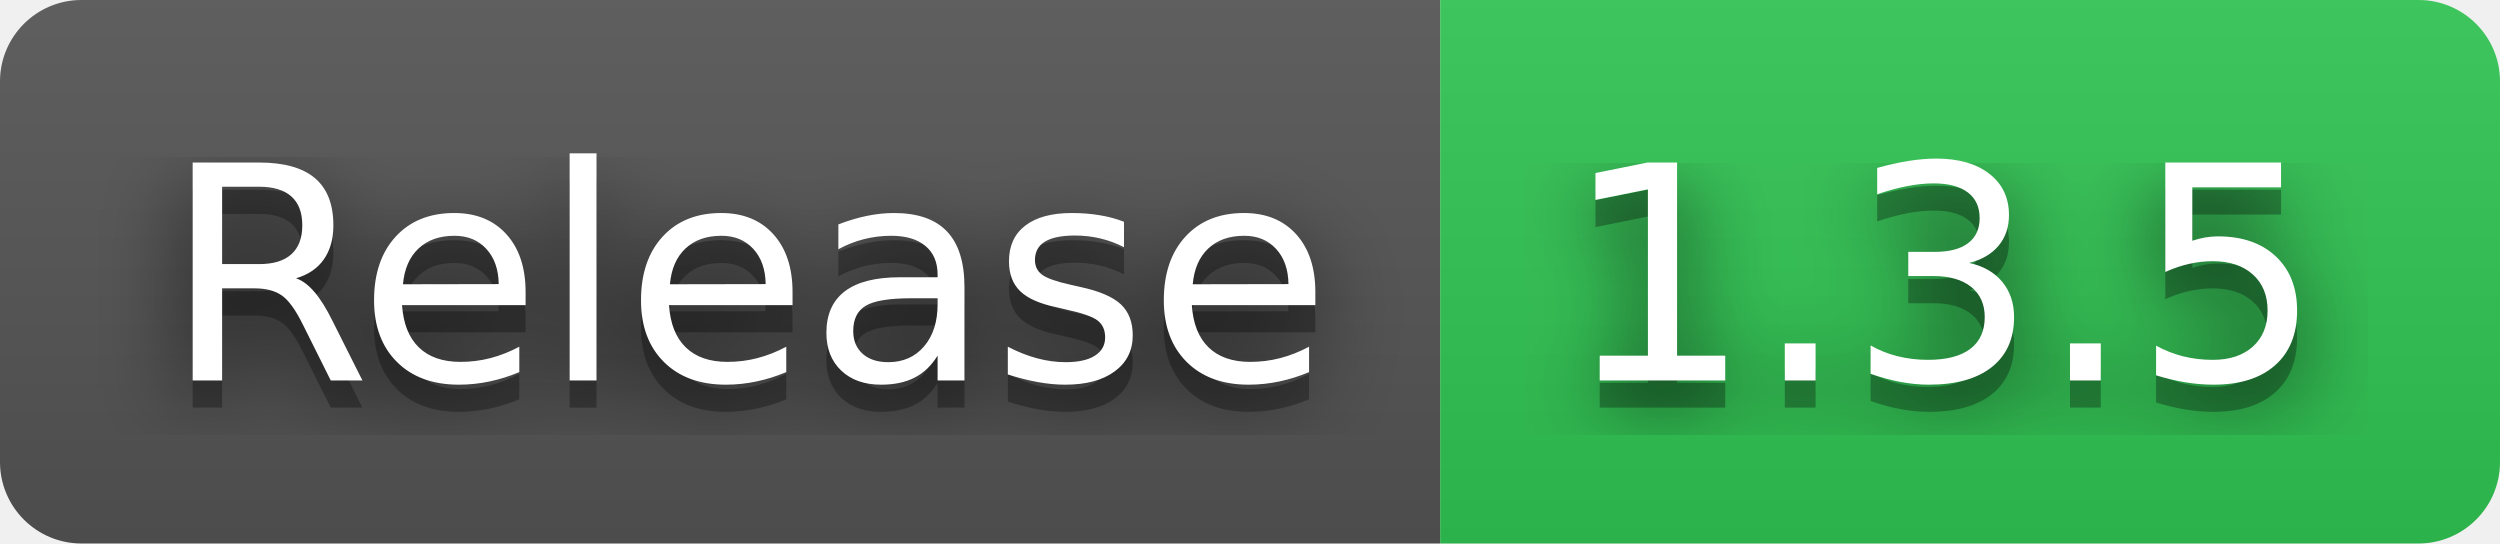
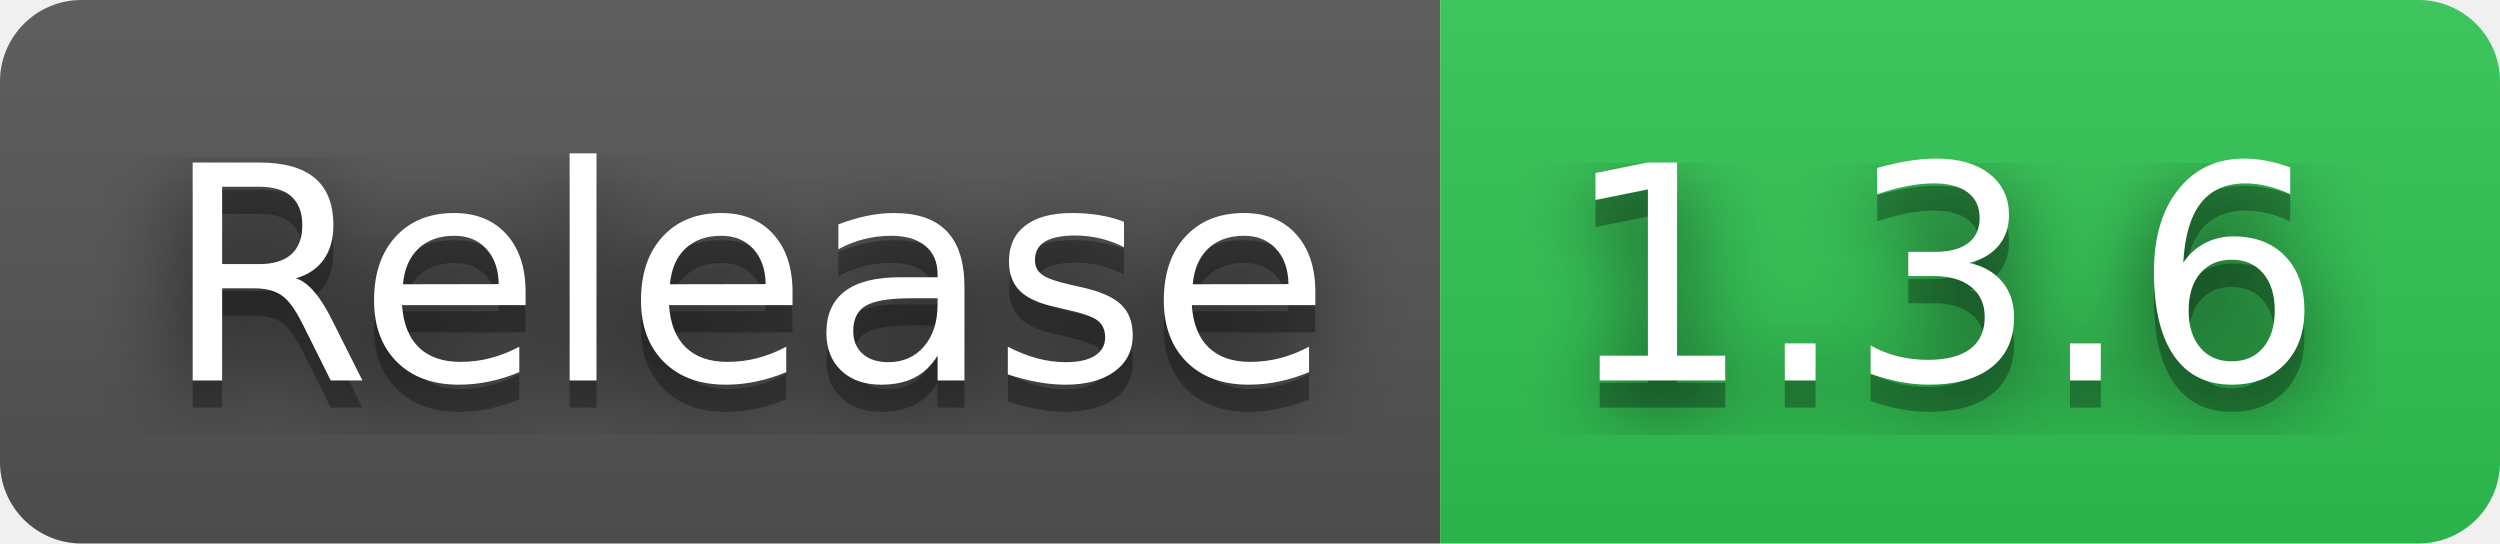
- <svg xmlns="http://www.w3.org/2000/svg" width="92" height="20" role="img" aria-label="Release: 1.3.5">
+ <svg xmlns="http://www.w3.org/2000/svg" width="92" height="20" role="img" aria-label="Release: 1.3.6">
  <filter id="blur">
    <feGaussianBlur in="SourceGraphic" stdDeviation="16" />
  </filter>
  <linearGradient id="s" x2="0" y2="100%">
    <stop offset="0" stop-color="#bbb" stop-opacity=".1" />
    <stop offset="1" stop-opacity=".1" />
  </linearGradient>
  <clipPath id="r">
    <rect width="92" height="20" rx="3" fill="#fff" />
  </clipPath>
  <g clip-path="url(#r)">
    <rect width="53" height="20" fill="#555" />
    <rect x="53" width="39" height="20" fill="#31c653" />
    <rect width="92" height="20" fill="url(#s)" />
  </g>
  <g fill="#fff" text-anchor="middle" font-family="Verdana,Geneva,DejaVu Sans,sans-serif" text-rendering="geometricPrecision" font-size="110">
    <text aria-hidden="true" x="275" y="150" fill="#010101" fill-opacity=".80" filter="url(#blur)" transform="scale(.1)" textLength="430">Release</text>
    <text aria-hidden="true" x="275" y="150" fill="#010101" fill-opacity=".3" transform="scale(.1)" textLength="430">Release</text>
    <text x="275" y="140" transform="scale(.1)" fill="#fff" textLength="430">Release</text>
-     <text aria-hidden="true" x="715" y="150" fill="#010101" fill-opacity=".80" filter="url(#blur)" transform="scale(.1)" textLength="290">1.3.5</text>
-     <text aria-hidden="true" x="715" y="150" fill="#010101" fill-opacity=".3" transform="scale(.1)" textLength="290">1.3.5</text>
-     <text x="715" y="140" transform="scale(.1)" fill="#fff" textLength="290">1.3.5</text>
+     <text aria-hidden="true" x="715" y="150" fill="#010101" fill-opacity=".80" filter="url(#blur)" transform="scale(.1)" textLength="290">1.3.6</text>
+     <text aria-hidden="true" x="715" y="150" fill="#010101" fill-opacity=".3" transform="scale(.1)" textLength="290">1.3.6</text>
+     <text x="715" y="140" transform="scale(.1)" fill="#fff" textLength="290">1.3.6</text>
  </g>
</svg>
